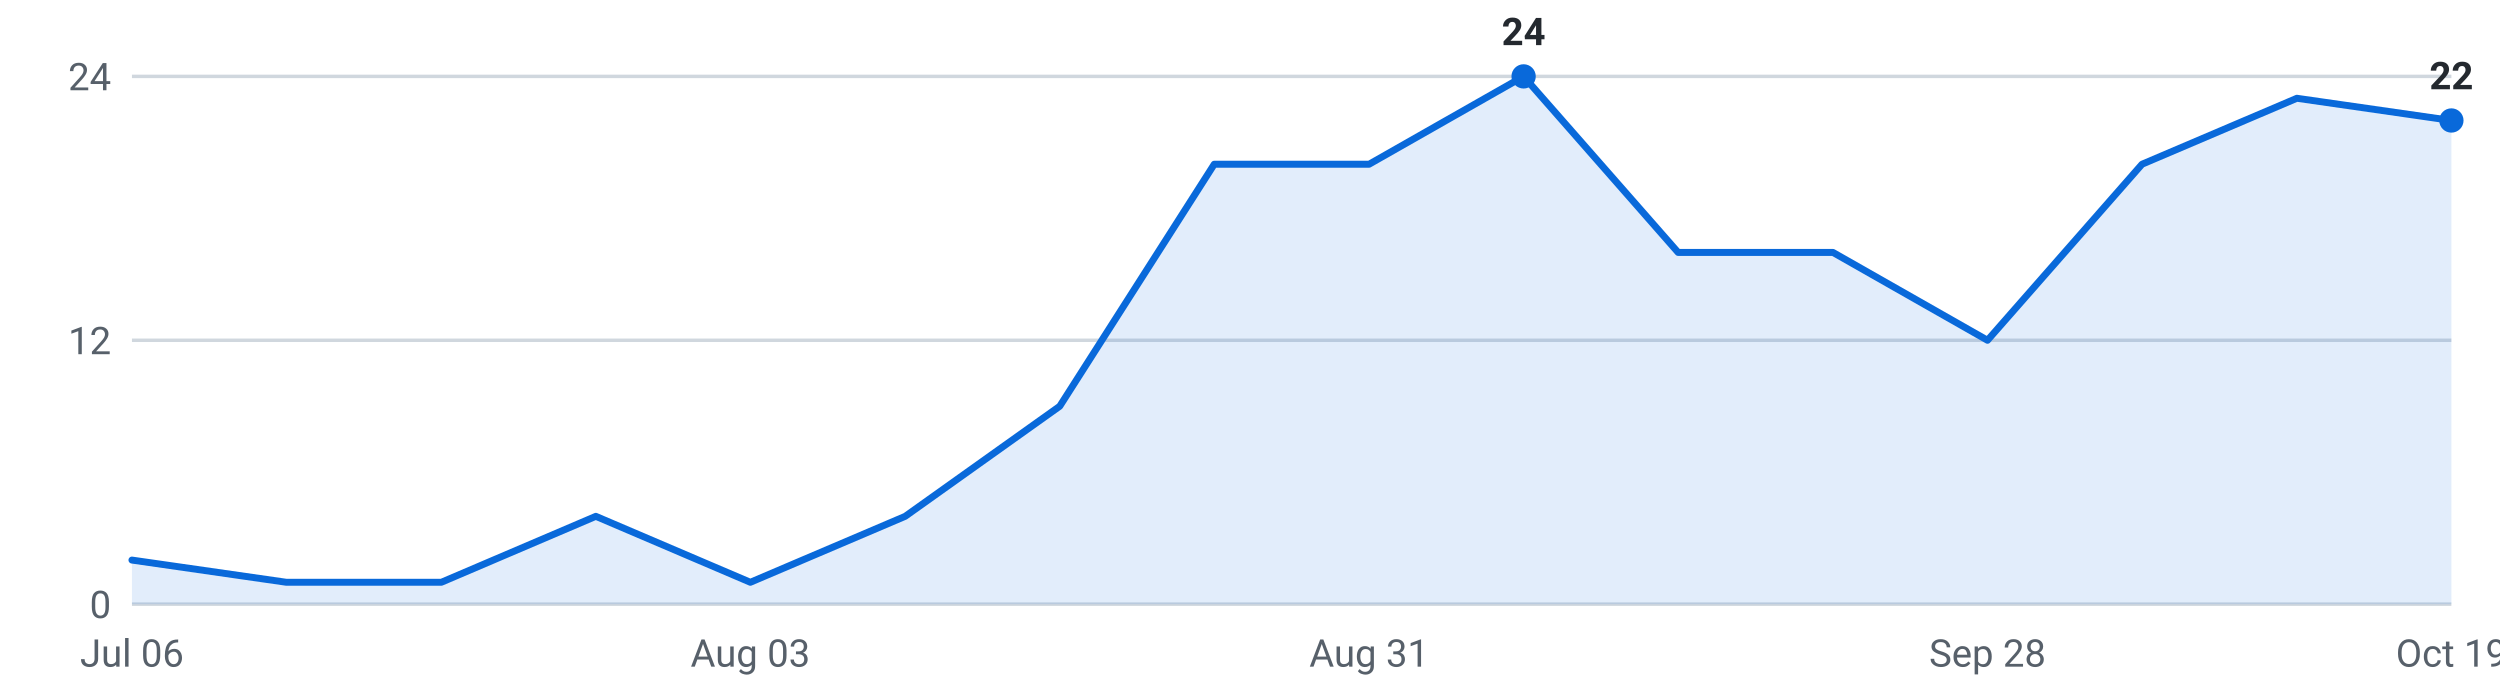
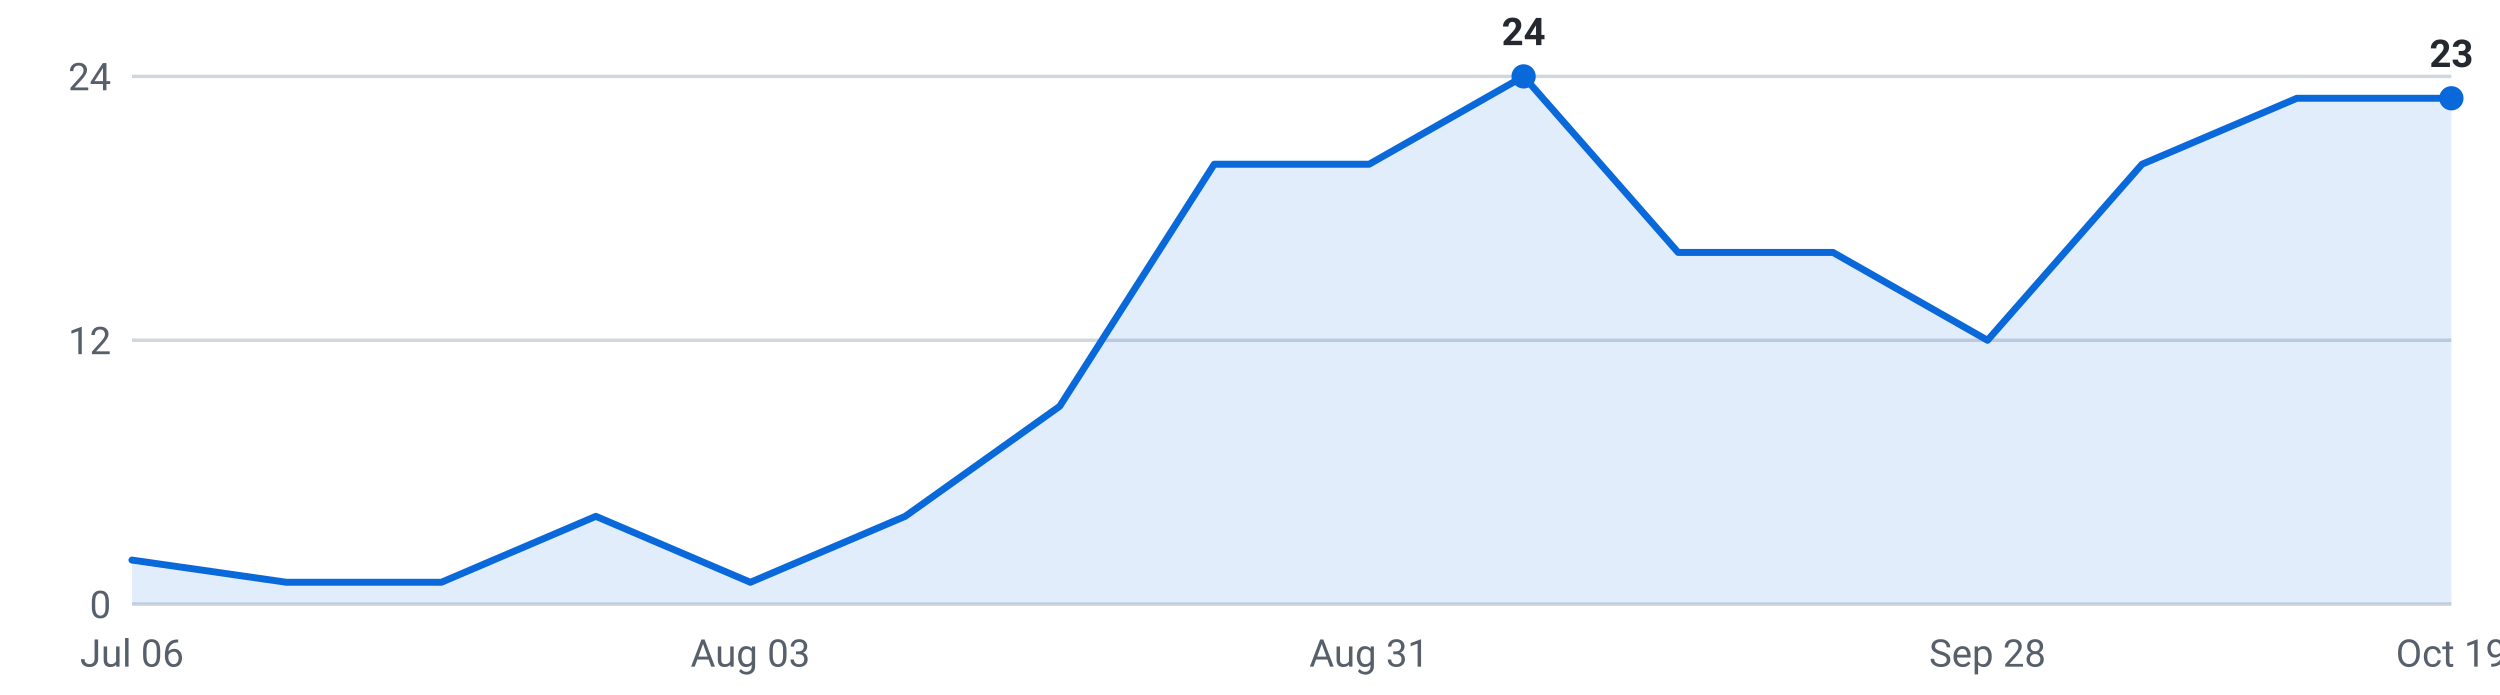
<svg xmlns="http://www.w3.org/2000/svg" viewBox="0 0 720 200" width="720" height="200" role="img" aria-label="Internships posted per week, last 16 weeks">
  <g font-family="-apple-system,Segoe UI,Roboto,sans-serif" font-size="11">
    <line x1="38" y1="174.0" x2="706" y2="174.0" stroke="#d0d7de" stroke-width="1" />
    <text x="32" y="178.0" text-anchor="end" fill="#57606a">0</text>
    <line x1="38" y1="98.0" x2="706" y2="98.0" stroke="#d0d7de" stroke-width="1" />
    <text x="32" y="102.0" text-anchor="end" fill="#57606a">12</text>
    <line x1="38" y1="22.0" x2="706" y2="22.0" stroke="#d0d7de" stroke-width="1" />
    <text x="32" y="26.0" text-anchor="end" fill="#57606a">24</text>
-     <path d="M38.0,174 L38.0,161.3 L82.5,167.7 L127.1,167.7 L171.6,148.7 L216.1,167.7 L260.7,148.7 L305.2,117.0 L349.7,47.3 L394.3,47.3 L438.8,22.0 L483.3,72.7 L527.9,72.7 L572.4,98.0 L616.9,47.3 L661.5,28.3 L706.0,34.7 L706.0,174 Z" fill="#0969da" fill-opacity="0.12" />
-     <polyline points="38.0,161.3 82.5,167.7 127.1,167.7 171.6,148.7 216.1,167.7 260.7,148.7 305.2,117.0 349.7,47.3 394.3,47.3 438.8,22.0 483.3,72.7 527.9,72.7 572.4,98.0 616.9,47.3 661.5,28.3 706.0,34.7" fill="none" stroke="#0969da" stroke-width="2" stroke-linejoin="round" stroke-linecap="round" />
+     <path d="M38.0,174 L38.0,161.3 L82.5,167.7 L127.1,167.7 L171.6,148.7 L216.1,167.7 L260.7,148.7 L305.2,117.0 L349.7,47.3 L394.3,47.3 L438.8,22.0 L483.3,72.7 L527.9,72.7 L572.4,98.0 L616.9,47.3 L661.5,28.3 L706.0,28.3 L706.0,174 Z" fill="#0969da" fill-opacity="0.12" />
+     <polyline points="38.0,161.3 82.5,167.7 127.1,167.7 171.6,148.7 216.1,167.7 260.7,148.7 305.2,117.0 349.7,47.3 394.3,47.3 438.8,22.0 483.3,72.7 527.9,72.7 572.4,98.0 616.9,47.3 661.5,28.3 706.0,28.3" fill="none" stroke="#0969da" stroke-width="2" stroke-linejoin="round" stroke-linecap="round" />
    <circle cx="438.8" cy="22.0" r="3.5" fill="#0969da" />
    <text x="438.8" y="13.0" text-anchor="middle" fill="#24292f" font-weight="600">24</text>
-     <circle cx="706.0" cy="34.7" r="3.5" fill="#0969da" />
-     <text x="706.0" y="25.7" text-anchor="middle" fill="#24292f" font-weight="600">22</text>
+     <circle cx="706.0" cy="28.3" r="3.5" fill="#0969da" />
+     <text x="706.0" y="19.3" text-anchor="middle" fill="#24292f" font-weight="600">23</text>
    <text x="38.0" y="192" text-anchor="middle" fill="#57606a">Jul 06</text>
    <text x="216.1" y="192" text-anchor="middle" fill="#57606a">Aug 03</text>
    <text x="394.3" y="192" text-anchor="middle" fill="#57606a">Aug 31</text>
    <text x="572.4" y="192" text-anchor="middle" fill="#57606a">Sep 28</text>
    <text x="706.0" y="192" text-anchor="middle" fill="#57606a">Oct 19</text>
  </g>
</svg>
